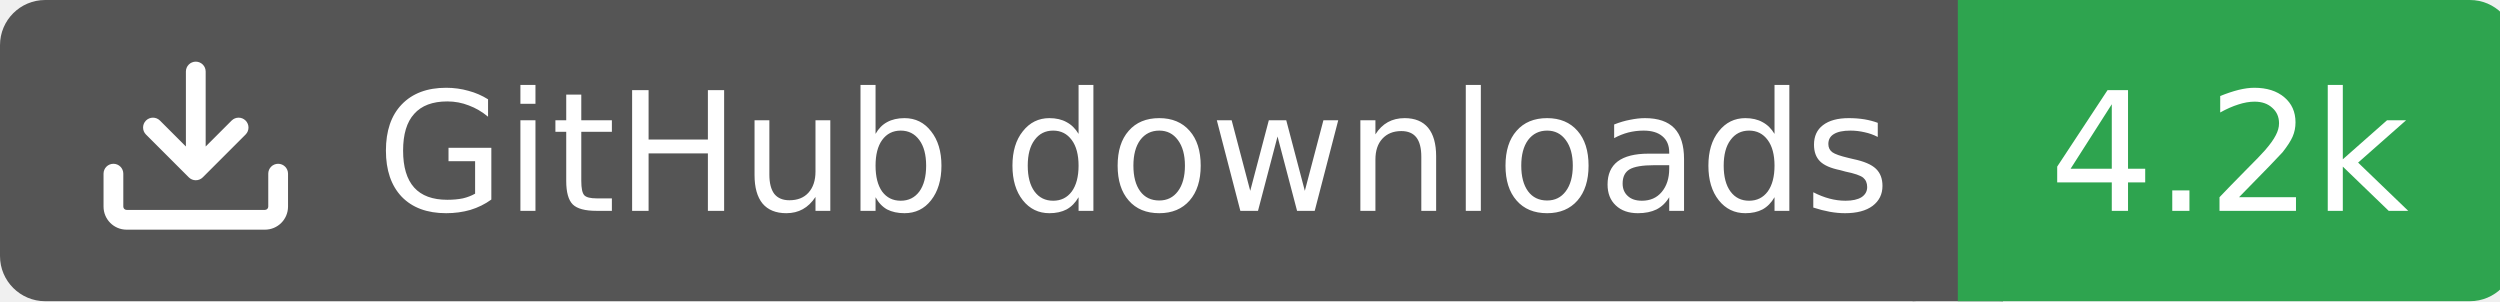
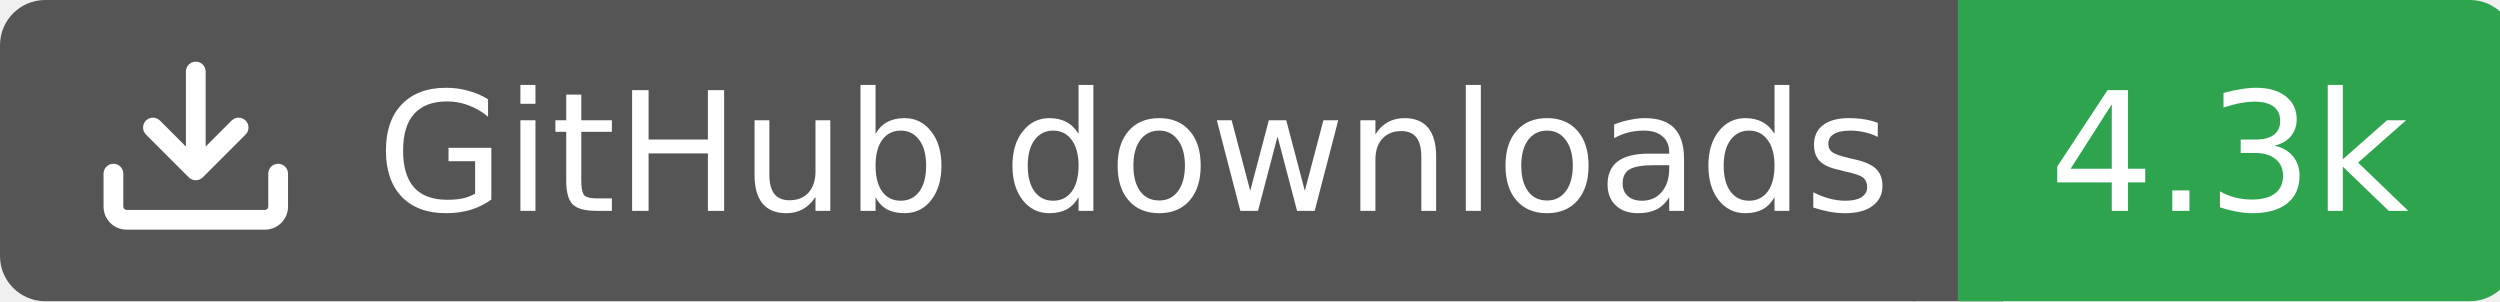
<svg xmlns="http://www.w3.org/2000/svg" width="166" height="20">
  <rect width="130" height="20" rx="3" fill="#555555" />
  <rect x="130" width="37" height="20" rx="3" fill="#2ea44f" />
  <rect x="127" width="6" height="20" fill="#555555" />
  <rect x="130" width="3" height="20" fill="#2ea44f" />
  <g transform="translate(6.0,3.0) scale(0.875)">
    <path d="M2.75 14A1.75 1.75 0 0 1 1 12.25v-2.5a.75.75 0 0 1 1.5 0v2.5c0 .138.112.25.25.25h10.5a.25.25 0 0 0 .25-.25v-2.5a.75.75 0 0 1 1.5 0v2.5A1.75 1.75 0 0 1 13.25 14ZM7.25 7.689V2a.75.75 0 0 1 1.5 0v5.689l1.97-1.969a.749.749 0 1 1 1.06 1.06l-3.25 3.25a.749.749 0 0 1-1.06 0L4.22 6.78a.749.749 0 1 1 1.06-1.06l1.97 1.969Z" fill="#fff" />
  </g>
  <text x="25" y="14.0" fill="#fff" font-family="Verdana,Geneva,DejaVu Sans,sans-serif" font-size="11" font-weight="normal" font-style="normal">GitHub downloads</text>
-   <text x="148" y="14.0" fill="#fff" font-family="Verdana,Geneva,DejaVu Sans,sans-serif" font-size="11" font-weight="normal" font-style="normal" text-anchor="middle">4.2k</text>
+   <text x="148" y="14.0" fill="#fff" font-family="Verdana,Geneva,DejaVu Sans,sans-serif" font-size="11" font-weight="normal" font-style="normal" text-anchor="middle">4.3k</text>
</svg>
